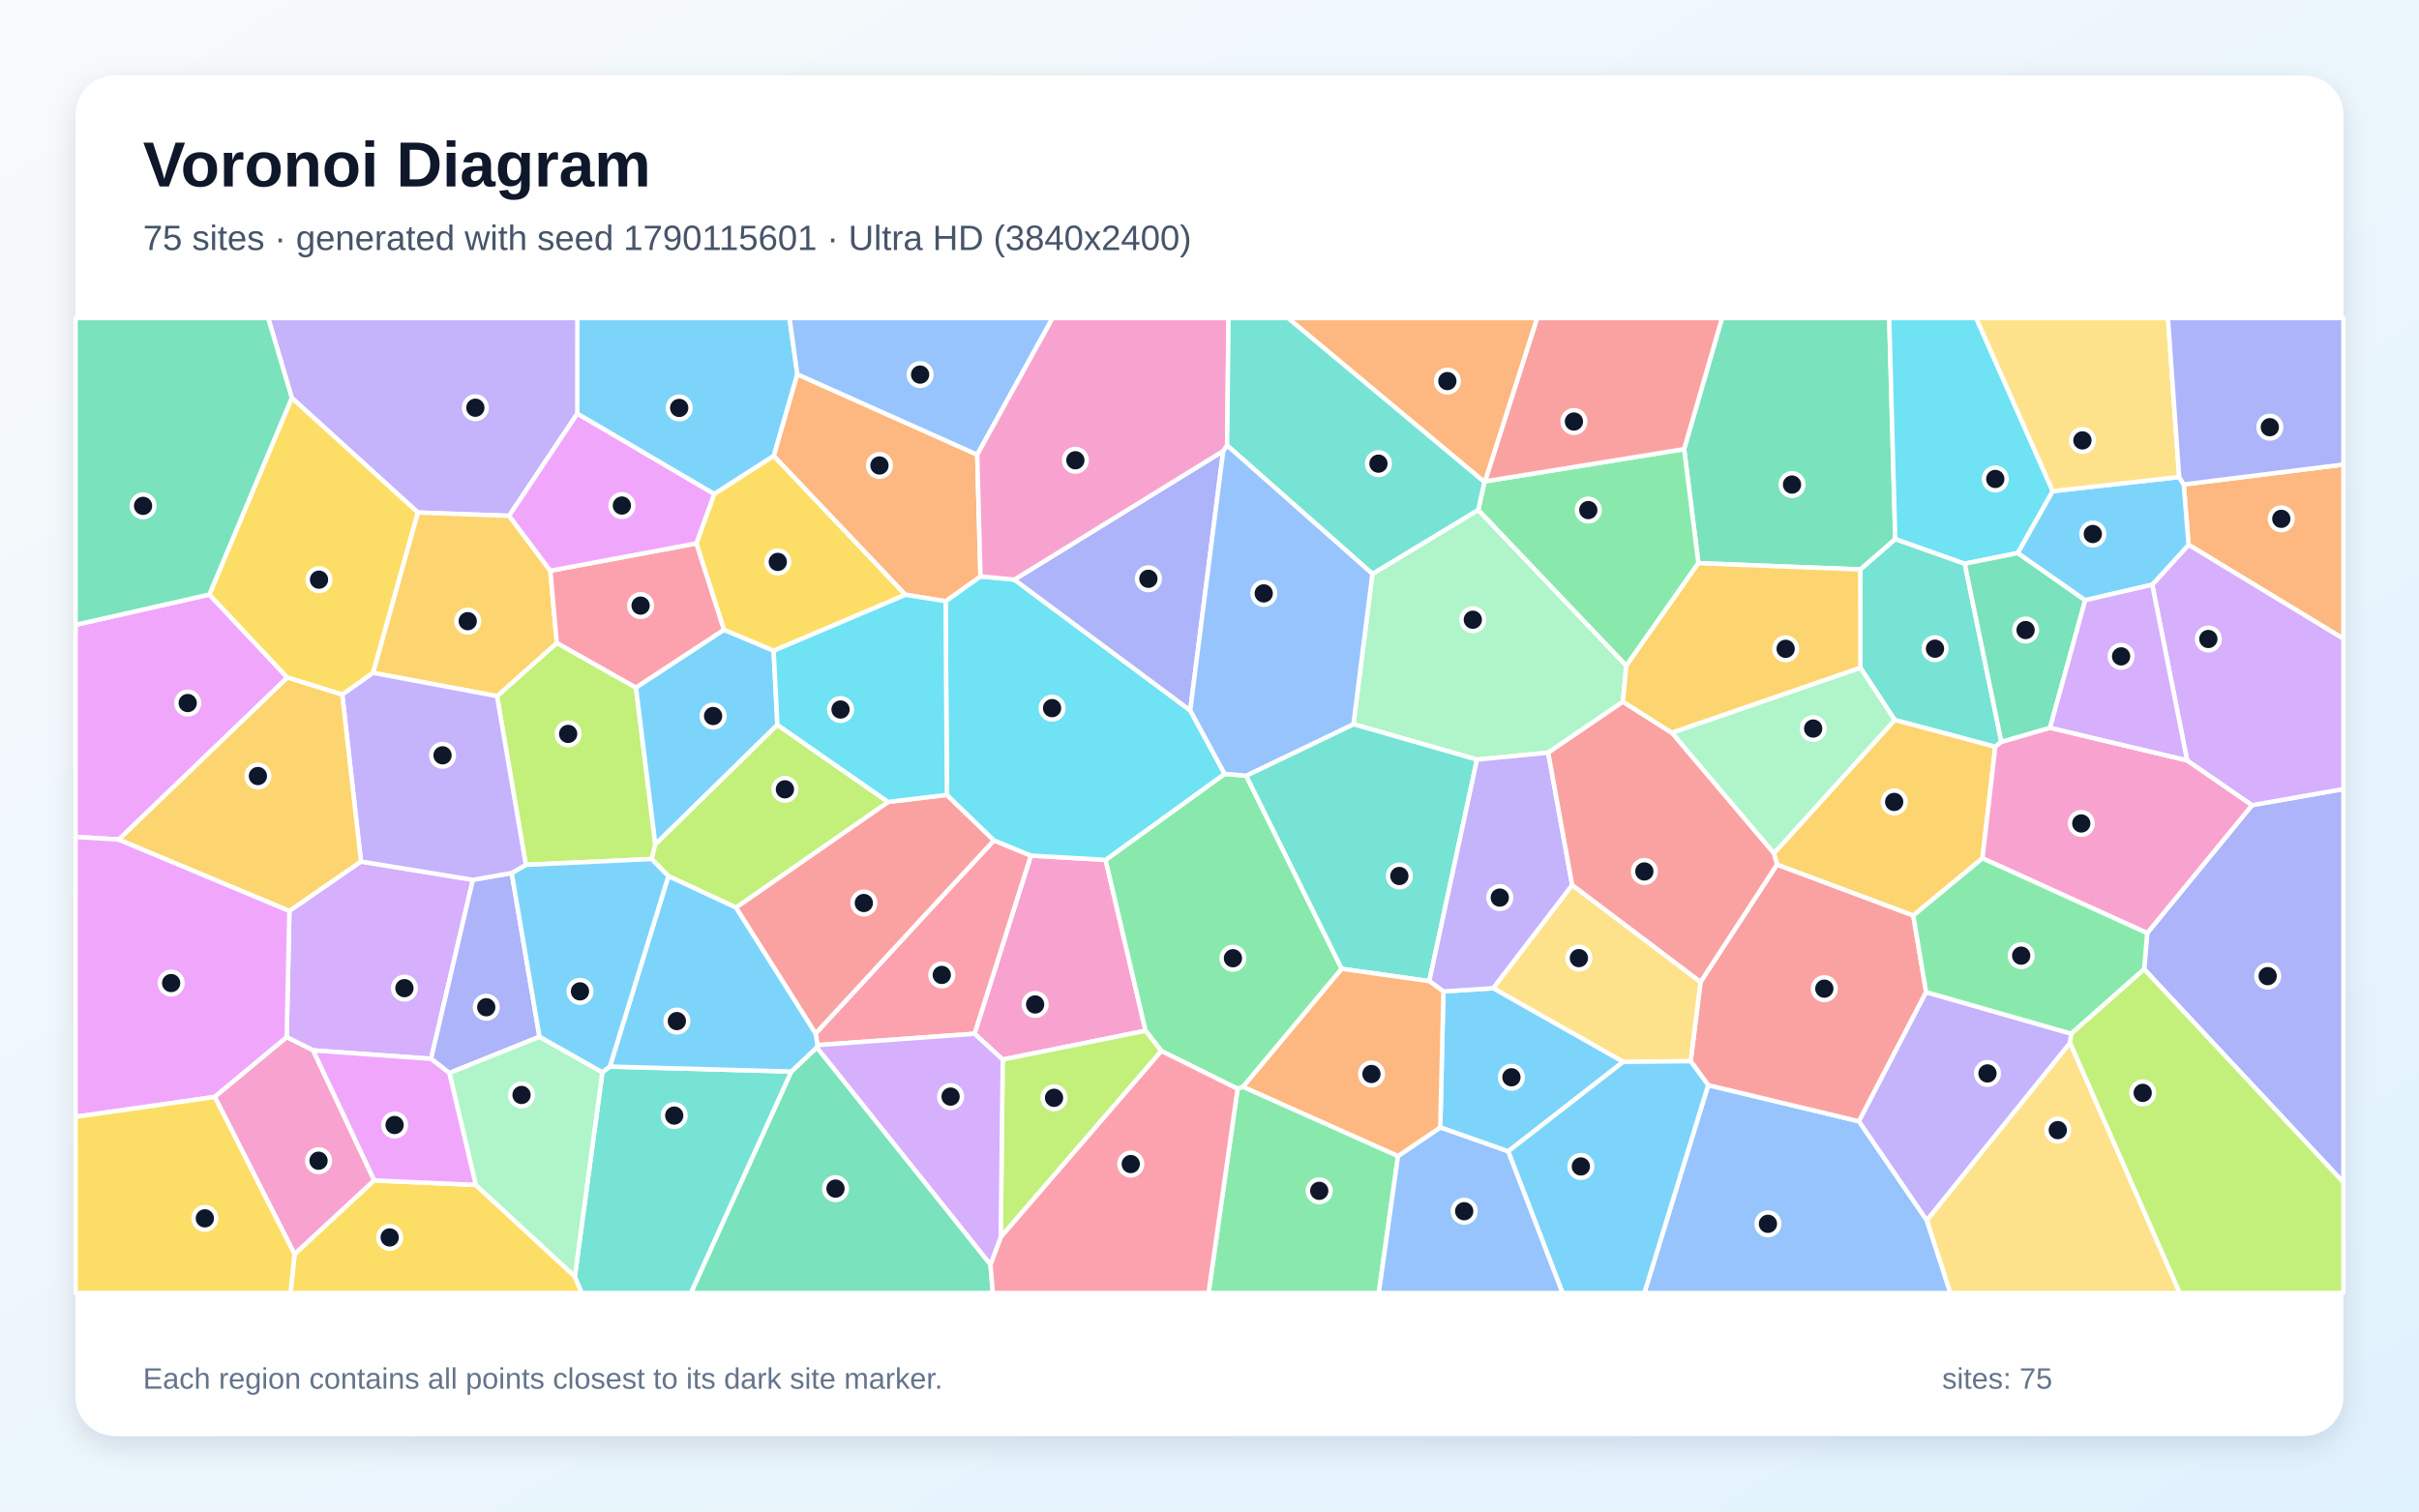
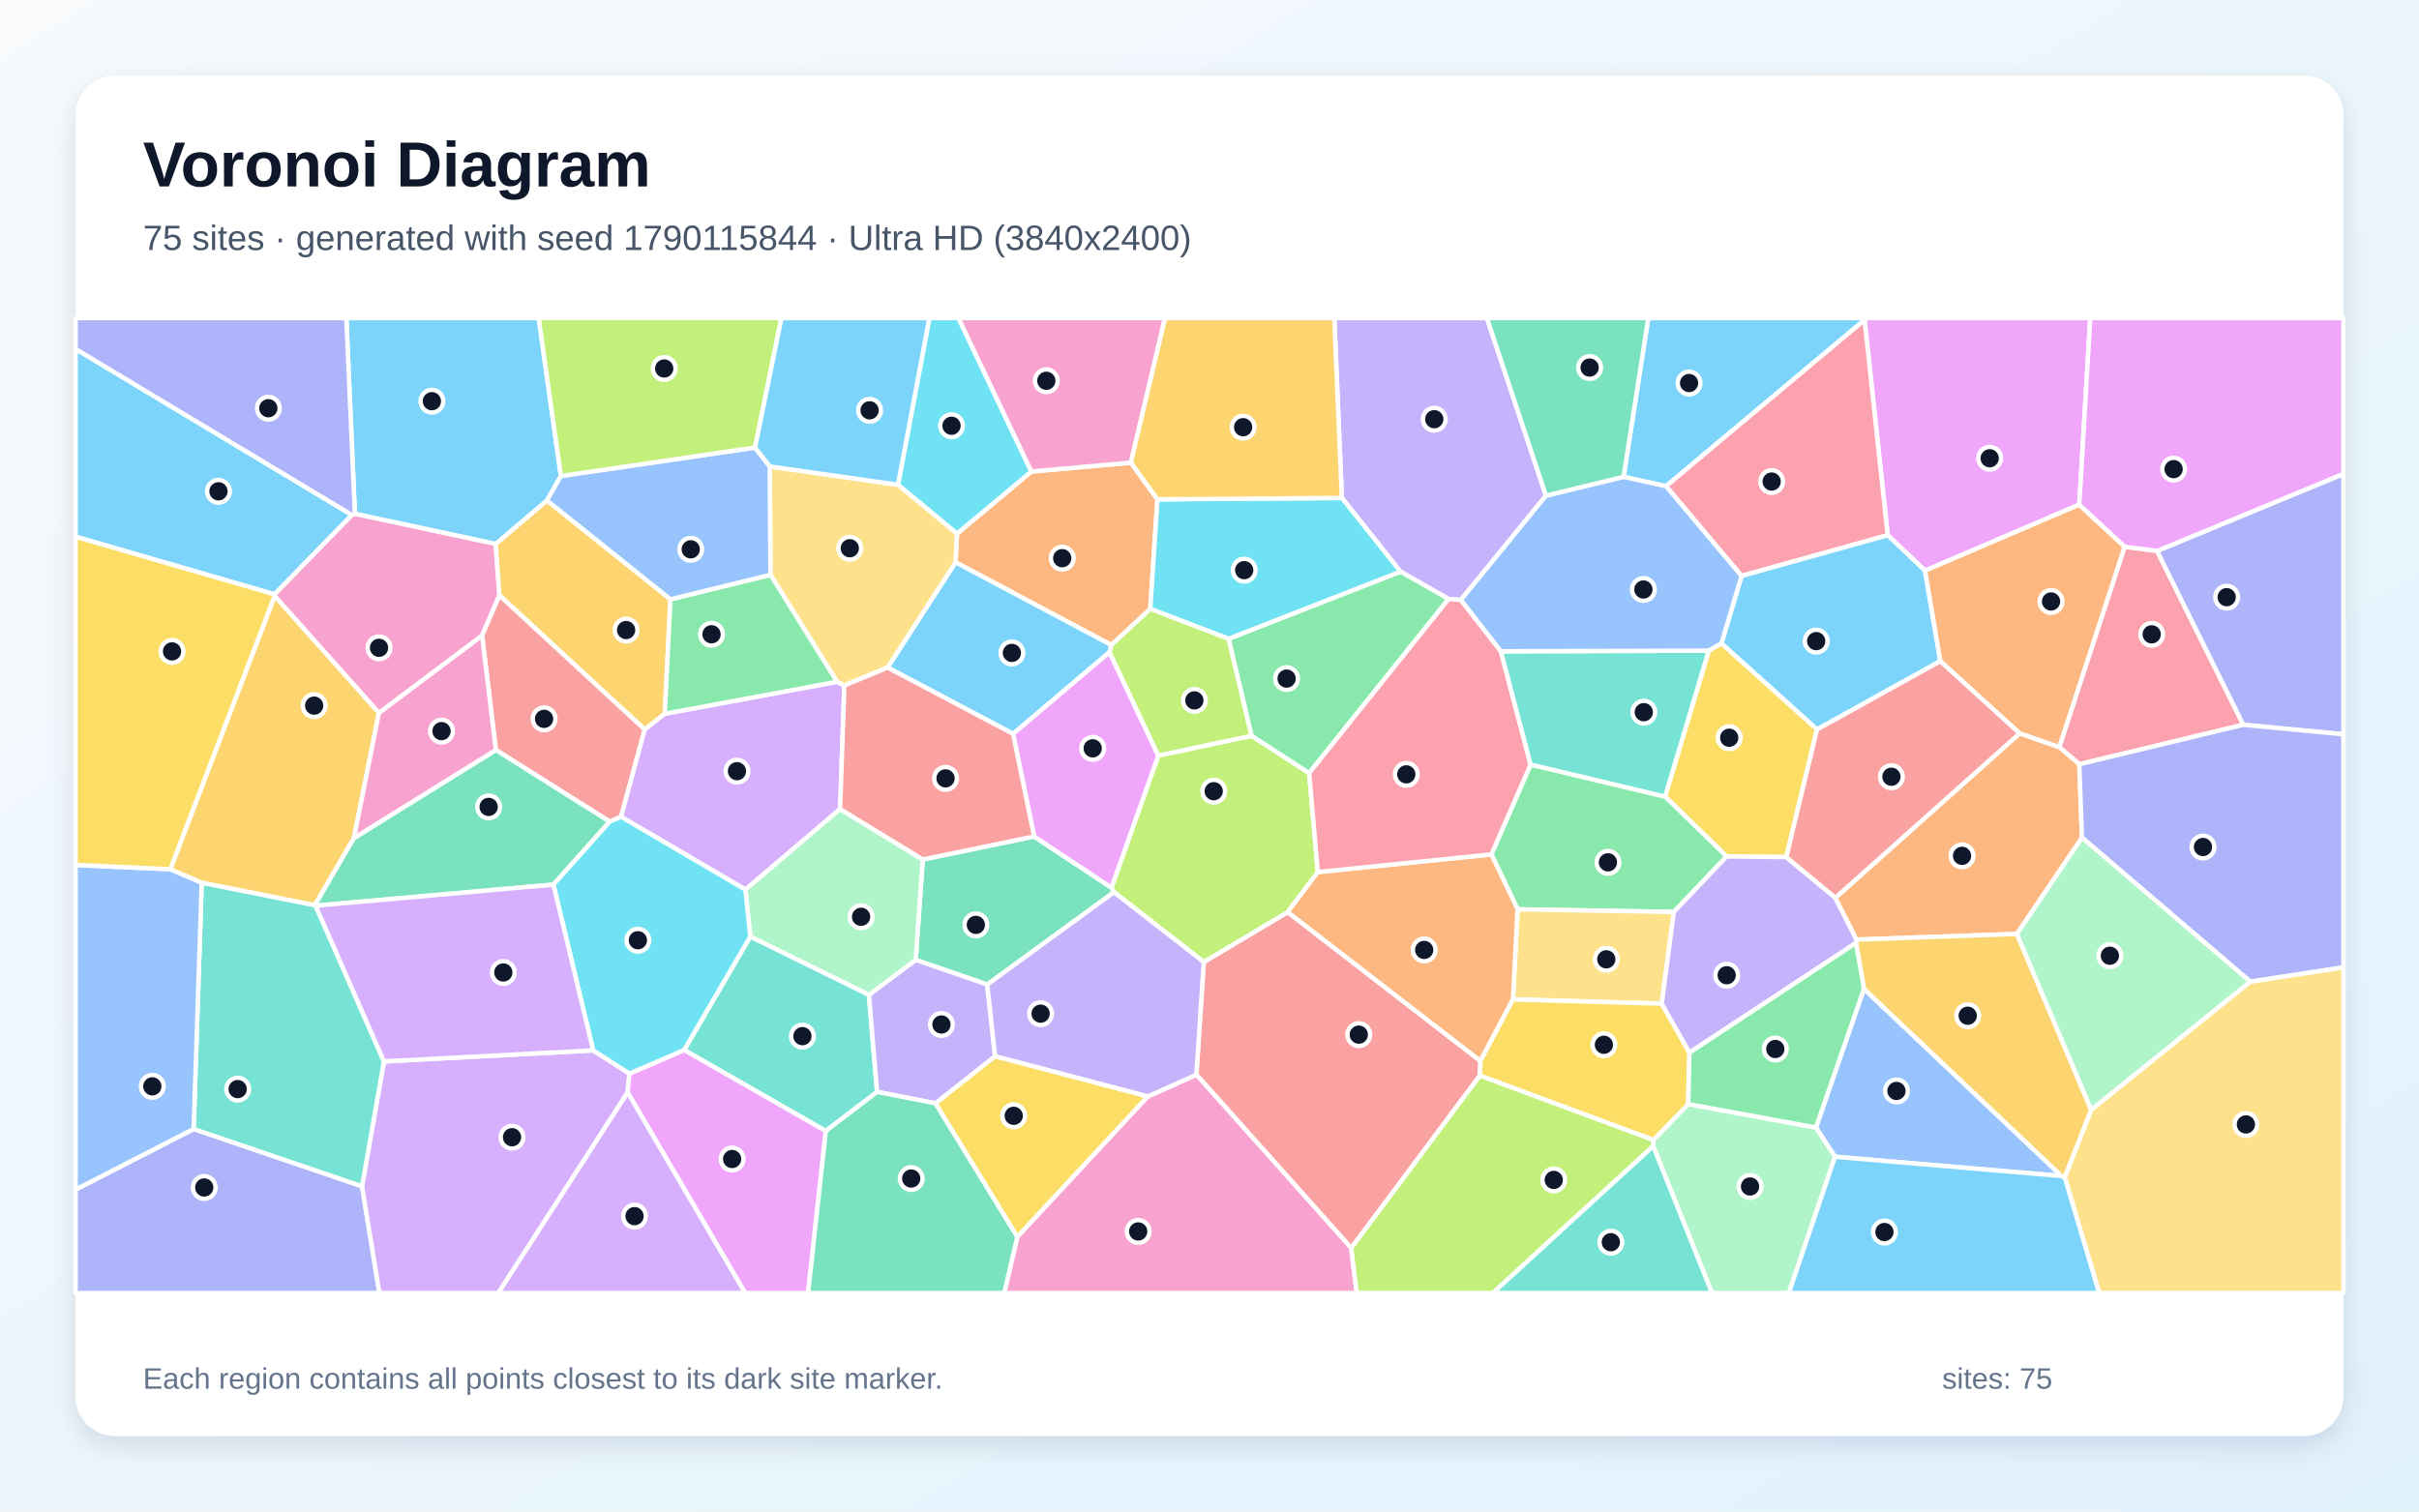
<svg xmlns="http://www.w3.org/2000/svg" width="3840" height="2400" viewBox="0 0 3840 2400" role="img" aria-labelledby="title description">
  <defs>
    <linearGradient id="background" x1="0" y1="0" x2="1" y2="1">
      <stop stop-color="#F8FAFC" />
      <stop offset="1" stop-color="#E0F2FE" />
    </linearGradient>
    <filter id="shadow" x="-5%" y="-5%" width="110%" height="110%">
      <feDropShadow dx="0" dy="15" stdDeviation="22" flood-color="#0F172A" flood-opacity=".12" />
    </filter>
  </defs>
  <rect width="3840" height="2400" fill="url(#background)" />
  <rect x="120" y="120" width="3600" height="2160" rx="63" fill="#FFFFFF" filter="url(#shadow)" />
  <g font-family="Arial, sans-serif">
    <text x="227" y="296" font-size="101" font-weight="700" fill="#0F172A">Voronoi Diagram</text>
-     <text x="227" y="397" font-size="56" fill="#475569">75 sites · generated with seed 1790115601 · Ultra HD (3840x2400)</text>
+     <text x="227" y="397" font-size="56" fill="#475569">75 sites · generated with seed 1790115844 · Ultra HD (3840x2400)</text>
  </g>
  <g stroke="#FFFFFF" stroke-width="7" stroke-linejoin="round">
-     <polygon points="1265.7,594.3 1228.4,723.9 1133.7,784.5 916.4,656.9 916.5,505.0 1253.3,505.0" fill="#38BDF8" fill-opacity="0.65" />
-     <polygon points="808.2,819.0 663.4,813.8 463.2,631.8 425.7,505.0 916.5,505.0 916.4,656.9" fill="#A78BFA" fill-opacity="0.65" />
-     <polygon points="1591.7,1682.4 1547.0,1641.4 1636.4,1358.5 1755.1,1365.3 1818.5,1636.6" fill="#F472B6" fill-opacity="0.65" />
-     <polygon points="3474.2,865.0 3466.5,769.2 3720.0,737.6 3720.0,1014.2" fill="#FB923C" fill-opacity="0.65" />
-     <polygon points="1437.5,944.4 1228.1,1033.3 1149.2,1000.2 1105.4,862.8 1133.7,784.5 1228.4,723.9" fill="#FACC15" fill-opacity="0.65" />
-     <polygon points="1973.4,1725.6 1964.6,1728.8 1843.6,1668.8 1818.5,1636.6 1755.1,1365.3 1944.0,1228.7 1978.2,1231.6 2129.9,1538.3" fill="#4ADE80" fill-opacity="0.65" />
-     <polygon points="3177.0,1177.8 3167.4,1185.8 3007.7,1143.2 2953.2,1060.2 2953.0,904.2 3008.6,855.8 3118.9,895.0" fill="#2DD4BF" fill-opacity="0.65" />
-     <polygon points="2711.6,1723.0 2951.0,1780.4 3058.8,1937.7 3096.1,2053.0 2610.3,2053.0" fill="#60A5FA" fill-opacity="0.65" />
-     <polygon points="188.6,1333.0 120.0,1328.9 120.0,992.1 332.3,944.0 456.2,1075.8" fill="#E879F9" fill-opacity="0.65" />
-     <polygon points="3008.6,855.8 2953.0,904.2 2696.1,894.2 2673.4,713.1 2733.6,505.0 2999.0,505.0" fill="#34D399" fill-opacity="0.65" />
-     <polygon points="2683.8,1685.0 2699.5,1559.1 2820.9,1372.7 3037.2,1453.6 3057.6,1575.3 2951.0,1780.4 2711.6,1723.0" fill="#F87171" fill-opacity="0.65" />
-     <polygon points="3403.7,1538.9 3408.5,1481.6 3575.0,1278.4 3720.0,1252.8 3720.0,1877.4" fill="#818CF8" fill-opacity="0.65" />
-     <polygon points="3147.0,1362.8 3037.2,1453.6 2820.9,1372.7 2815.9,1354.9 3007.7,1143.2 3167.4,1185.8" fill="#FBBF24" fill-opacity="0.65" />
-     <polygon points="1009.6,1091.8 1040.3,1340.8 1034.4,1364.0 834.7,1373.2 789.0,1105.3 883.9,1020.8" fill="#A3E635" fill-opacity="0.65" />
-     <polygon points="497.1,1667.8 455.1,1646.9 459.4,1446.3 573.0,1367.9 750.6,1397.0 684.3,1681.2" fill="#C084FC" fill-opacity="0.65" />
-     <polygon points="1297.8,1659.4 1294.6,1641.0 1577.8,1334.3 1636.4,1358.5 1547.0,1641.4" fill="#FB7185" fill-opacity="0.65" />
-     <polygon points="3258.6,779.8 3203.1,878.1 3118.9,895.0 3008.6,855.8 2999.0,505.0 3137.1,505.0" fill="#22D3EE" fill-opacity="0.65" />
-     <polygon points="2178.6,911.2 2346.6,809.6 2581.7,1057.0 2576.3,1114.2 2457.7,1195.1 2344.6,1206.1 2148.5,1149.9" fill="#86EFAC" fill-opacity="0.65" />
-     <polygon points="2495.7,1405.2 2699.5,1559.1 2683.8,1685.0 2576.7,1686.0 2370.2,1569.1" fill="#FCD34D" fill-opacity="0.65" />
-     <polygon points="2286.3,1790.2 2291.3,1574.2 2370.2,1569.1 2576.7,1686.0 2394.1,1828.2" fill="#38BDF8" fill-opacity="0.65" />
-     <polygon points="2394.1,1828.2 2576.7,1686.0 2683.8,1685.0 2711.6,1723.0 2610.3,2053.0 2480.4,2053.0" fill="#38BDF8" fill-opacity="0.65" />
-     <polygon points="3288.0,1641.3 3286.2,1655.9 3058.8,1937.7 2951.0,1780.4 3057.6,1575.3" fill="#A78BFA" fill-opacity="0.65" />
-     <polygon points="3471.9,1207.3 3575.0,1278.4 3408.5,1481.6 3147.0,1362.8 3167.4,1185.8 3177.0,1177.8 3254.3,1155.5" fill="#F472B6" fill-opacity="0.65" />
-     <polygon points="2357.5,764.3 2356.4,765.4 2044.5,505.0 2440.3,505.0" fill="#FB923C" fill-opacity="0.65" />
-     <polygon points="592.3,1068.4 543.3,1102.9 456.2,1075.8 332.3,944.0 463.2,631.8 663.4,813.8" fill="#FACC15" fill-opacity="0.65" />
-     <polygon points="1964.6,1728.8 1973.4,1725.6 2219.3,1835.5 2188.7,2053.0 1918.5,2053.0" fill="#4ADE80" fill-opacity="0.65" />
-     <polygon points="2148.5,1149.9 2344.6,1206.1 2268.9,1557.9 2129.9,1538.3 1978.2,1231.6" fill="#2DD4BF" fill-opacity="0.65" />
-     <polygon points="2219.3,1835.5 2286.3,1790.2 2394.1,1828.2 2480.4,2053.0 2188.7,2053.0" fill="#60A5FA" fill-opacity="0.65" />
-     <polygon points="340.9,1741.7 120.0,1773.3 120.0,1328.9 188.6,1333.0 459.4,1446.3 455.1,1646.9" fill="#E879F9" fill-opacity="0.65" />
-     <polygon points="3310.1,953.0 3254.3,1155.5 3177.0,1177.8 3118.9,895.0 3203.1,878.1" fill="#34D399" fill-opacity="0.65" />
-     <polygon points="1168.2,1441.0 1409.8,1273.3 1503.1,1262.1 1577.8,1334.3 1294.6,1641.0" fill="#F87171" fill-opacity="0.65" />
-     <polygon points="812.3,1386.2 856.4,1646.2 713.3,1703.8 684.3,1681.2 750.6,1397.0" fill="#818CF8" fill-opacity="0.65" />
-     <polygon points="873.6,906.2 883.9,1020.8 789.0,1105.3 592.3,1068.4 663.4,813.8 808.2,819.0" fill="#FBBF24" fill-opacity="0.65" />
-     <polygon points="1588.6,1964.3 1591.7,1682.4 1818.5,1636.6 1843.6,1668.8" fill="#A3E635" fill-opacity="0.65" />
-     <polygon points="3575.0,1278.4 3471.9,1207.3 3416.5,928.4 3474.2,865.0 3720.0,1014.2 3720.0,1252.8" fill="#C084FC" fill-opacity="0.65" />
-     <polygon points="1009.6,1091.8 883.9,1020.8 873.6,906.2 1105.4,862.8 1149.2,1000.2" fill="#FB7185" fill-opacity="0.65" />
-     <polygon points="1501.1,954.6 1556.4,915.2 1610.2,920.3 1889.4,1128.0 1944.0,1228.7 1755.1,1365.3 1636.4,1358.5 1577.8,1334.3 1503.1,1262.1" fill="#22D3EE" fill-opacity="0.65" />
-     <polygon points="2815.9,1354.9 2653.8,1163.4 2953.2,1060.2 3007.7,1143.2" fill="#86EFAC" fill-opacity="0.65" />
-     <polygon points="3058.8,1937.7 3286.2,1655.9 3460.3,2053.0 3096.1,2053.0" fill="#FCD34D" fill-opacity="0.65" />
-     <polygon points="1234.1,1150.9 1040.3,1340.8 1009.6,1091.8 1149.2,1000.2 1228.1,1033.3" fill="#38BDF8" fill-opacity="0.65" />
-     <polygon points="3416.5,928.4 3310.1,953.0 3203.1,878.1 3258.6,779.8 3459.3,757.4 3466.5,769.2 3474.2,865.0" fill="#38BDF8" fill-opacity="0.65" />
-     <polygon points="2268.9,1557.9 2344.6,1206.1 2457.7,1195.1 2495.7,1405.2 2370.2,1569.1 2291.3,1574.2" fill="#A78BFA" fill-opacity="0.65" />
-     <polygon points="340.9,1741.7 455.1,1646.9 497.1,1667.8 594.1,1874.3 467.6,1991.6" fill="#F472B6" fill-opacity="0.65" />
-     <polygon points="1551.3,721.9 1556.4,915.2 1501.1,954.6 1437.5,944.4 1228.4,723.9 1265.7,594.3" fill="#FB923C" fill-opacity="0.65" />
-     <polygon points="467.6,1991.6 594.1,1874.3 755.3,1881.4 912.5,2026.8 923.7,2053.0 461.2,2053.0" fill="#FACC15" fill-opacity="0.65" />
-     <polygon points="2673.4,713.1 2696.1,894.2 2581.7,1057.0 2346.6,809.6 2356.4,765.4 2357.5,764.3" fill="#4ADE80" fill-opacity="0.65" />
-     <polygon points="912.5,2026.8 956.2,1702.5 968.1,1693.5 1256.3,1701.4 1097.0,2053.0 923.7,2053.0" fill="#2DD4BF" fill-opacity="0.65" />
-     <polygon points="1551.3,721.9 1265.7,594.3 1253.3,505.0 1670.9,505.0" fill="#60A5FA" fill-opacity="0.65" />
-     <polygon points="873.6,906.2 808.2,819.0 916.4,656.9 1133.7,784.5 1105.4,862.8" fill="#E879F9" fill-opacity="0.65" />
-     <polygon points="1256.3,1701.4 1296.7,1663.0 1572.3,2007.7 1576.1,2053.0 1097.0,2053.0" fill="#34D399" fill-opacity="0.65" />
-     <polygon points="2653.8,1163.4 2815.9,1354.9 2820.9,1372.7 2699.5,1559.1 2495.7,1405.2 2457.7,1195.1 2576.3,1114.2" fill="#F87171" fill-opacity="0.65" />
-     <polygon points="1941.8,716.1 1889.4,1128.0 1610.2,920.3" fill="#818CF8" fill-opacity="0.65" />
-     <polygon points="2653.8,1163.4 2576.3,1114.2 2581.7,1057.0 2696.1,894.2 2953.0,904.2 2953.2,1060.2" fill="#FBBF24" fill-opacity="0.65" />
-     <polygon points="1409.8,1273.3 1168.2,1441.0 1061.0,1391.1 1034.4,1364.0 1040.3,1340.8 1234.1,1150.9" fill="#A3E635" fill-opacity="0.65" />
-     <polygon points="3416.5,928.4 3471.9,1207.3 3254.3,1155.5 3310.1,953.0" fill="#C084FC" fill-opacity="0.65" />
-     <polygon points="1572.3,2007.7 1588.6,1964.3 1843.6,1668.8 1964.6,1728.8 1918.5,2053.0 1576.1,2053.0" fill="#FB7185" fill-opacity="0.65" />
-     <polygon points="1501.1,954.6 1503.1,1262.1 1409.8,1273.3 1234.1,1150.9 1228.1,1033.3 1437.5,944.4" fill="#22D3EE" fill-opacity="0.65" />
-     <polygon points="956.2,1702.5 912.5,2026.8 755.3,1881.4 713.3,1703.8 856.4,1646.2" fill="#86EFAC" fill-opacity="0.65" />
-     <polygon points="3459.3,757.4 3258.6,779.8 3137.1,505.0 3441.5,505.0" fill="#FCD34D" fill-opacity="0.65" />
-     <polygon points="1296.7,1663.0 1256.3,1701.4 968.1,1693.5 1061.0,1391.1 1168.2,1441.0 1294.6,1641.0 1297.8,1659.4" fill="#38BDF8" fill-opacity="0.65" />
-     <polygon points="968.1,1693.5 956.2,1702.5 856.4,1646.2 812.3,1386.2 834.7,1373.2 1034.4,1364.0 1061.0,1391.1" fill="#38BDF8" fill-opacity="0.65" />
-     <polygon points="812.3,1386.2 750.6,1397.0 573.0,1367.9 543.3,1102.9 592.3,1068.4 789.0,1105.3 834.7,1373.2" fill="#A78BFA" fill-opacity="0.65" />
-     <polygon points="1948.0,707.3 1941.8,716.1 1610.2,920.3 1556.4,915.2 1551.3,721.9 1670.9,505.0 1950.2,505.0" fill="#F472B6" fill-opacity="0.65" />
-     <polygon points="2219.3,1835.5 1973.4,1725.6 2129.9,1538.3 2268.9,1557.9 2291.3,1574.2 2286.3,1790.2" fill="#FB923C" fill-opacity="0.65" />
-     <polygon points="120.0,1773.3 340.9,1741.7 467.6,1991.6 461.2,2053.0 120.0,2053.0" fill="#FACC15" fill-opacity="0.65" />
-     <polygon points="3288.0,1641.3 3057.6,1575.3 3037.2,1453.6 3147.0,1362.8 3408.5,1481.6 3403.7,1538.9" fill="#4ADE80" fill-opacity="0.65" />
-     <polygon points="2356.4,765.4 2346.6,809.6 2178.6,911.2 1948.0,707.3 1950.2,505.0 2044.5,505.0" fill="#2DD4BF" fill-opacity="0.65" />
-     <polygon points="1941.8,716.1 1948.0,707.3 2178.6,911.2 2148.5,1149.9 1978.2,1231.6 1944.0,1228.7 1889.4,1128.0" fill="#60A5FA" fill-opacity="0.65" />
-     <polygon points="755.3,1881.4 594.1,1874.3 497.1,1667.8 684.3,1681.2 713.3,1703.8" fill="#E879F9" fill-opacity="0.65" />
-     <polygon points="332.3,944.0 120.0,992.1 120.0,505.0 425.7,505.0 463.2,631.8" fill="#34D399" fill-opacity="0.65" />
-     <polygon points="2673.4,713.1 2357.5,764.3 2440.3,505.0 2733.6,505.0" fill="#F87171" fill-opacity="0.65" />
-     <polygon points="3466.5,769.2 3459.3,757.4 3441.5,505.0 3720.0,505.0 3720.0,737.6" fill="#818CF8" fill-opacity="0.65" />
-     <polygon points="573.0,1367.9 459.4,1446.3 188.6,1333.0 456.2,1075.8 543.3,1102.9" fill="#FBBF24" fill-opacity="0.65" />
-     <polygon points="3286.2,1655.9 3288.0,1641.3 3403.7,1538.9 3720.0,1877.4 3720.0,2053.0 3460.3,2053.0" fill="#A3E635" fill-opacity="0.65" />
-     <polygon points="1572.3,2007.7 1296.7,1663.0 1297.8,1659.4 1547.0,1641.4 1591.7,1682.4 1588.6,1964.3" fill="#C084FC" fill-opacity="0.65" />
+     <polygon points="558.7,817.7 435.9,943.7 120.0,852.2 120.0,554.1" fill="#38BDF8" fill-opacity="0.65" />
+     <polygon points="2454.1,787.0 2319.1,952.6 2299.5,951.1 2223.1,907.6 2130.1,790.6 2118.1,505.0 2360.4,505.0" fill="#A78BFA" fill-opacity="0.65" />
+     <polygon points="765.3,1009.2 601.5,1132.1 435.9,946.4 435.9,943.7 558.7,817.7 563.3,815.6 786.9,863.5 792.8,945.3" fill="#F472B6" fill-opacity="0.65" />
+     <polygon points="1795.2,734.6 1837.4,792.8 1826.0,966.8 1764.2,1024.2 1516.9,892.8 1519.1,847.4 1637.2,748.7" fill="#FB923C" fill-opacity="0.65" />
+     <polygon points="2712.5,1033.1 2732.7,1021.4 2884.4,1158.0 2835.6,1360.9 2740.9,1359.9 2643.2,1264.8" fill="#FACC15" fill-opacity="0.65" />
+     <polygon points="2657.1,1448.0 2409.1,1443.8 2367.5,1356.6 2429.7,1213.9 2643.2,1264.8 2740.9,1359.9" fill="#4ADE80" fill-opacity="0.65" />
+     <polygon points="1310.9,1795.9 1086.0,1667.2 1191.1,1486.9 1379.4,1579.5 1392.3,1733.7" fill="#2DD4BF" fill-opacity="0.65" />
+     <polygon points="2958.9,1570.1 3272.7,1867.3 2913.0,1836.7 2882.6,1790.3" fill="#60A5FA" fill-opacity="0.65" />
+     <polygon points="3300.7,801.3 3055.9,906.1 2996.6,849.8 2959.9,507.9 2960.7,505.0 3318.2,505.0" fill="#E879F9" fill-opacity="0.65" />
+     <polygon points="1464.8,1364.7 1641.6,1328.1 1764.3,1409.4 1768.4,1416.6 1567.2,1563.3 1453.6,1524.1" fill="#34D399" fill-opacity="0.65" />
+     <polygon points="2145.0,1981.7 1899.2,1706.4 1910.9,1527.5 2044.1,1448.2 2350.1,1684.6 2349.2,1707.9" fill="#F87171" fill-opacity="0.65" />
+     <polygon points="120.0,1888.8 307.4,1792.6 574.7,1883.6 602.3,2053.0 120.0,2053.0" fill="#818CF8" fill-opacity="0.65" />
+     <polygon points="868.2,794.6 1064.3,951.6 1055.3,1133.3 1023.5,1158.4 792.8,945.3 786.9,863.5" fill="#FBBF24" fill-opacity="0.65" />
+     <polygon points="1838.7,1199.7 1986.6,1168.2 2078.2,1227.5 2092.0,1384.7 2044.1,1448.2 1910.9,1527.5 1768.4,1416.6 1764.3,1409.4" fill="#A3E635" fill-opacity="0.65" />
+     <polygon points="574.7,1883.6 609.5,1685.3 941.6,1667.8 999.2,1704.6 996.3,1734.6 791.1,2053.0 602.3,2053.0" fill="#C084FC" fill-opacity="0.65" />
+     <polygon points="3300.8,1213.5 3268.9,1186.2 3372.7,868.0 3424.2,874.8 3561.1,1150.8" fill="#FB7185" fill-opacity="0.65" />
+     <polygon points="1637.2,748.7 1519.1,847.4 1425.5,769.7 1475.3,505.0 1521.5,505.0" fill="#22D3EE" fill-opacity="0.65" />
+     <polygon points="2624.3,1819.9 2624.6,1810.1 2679.9,1753.1 2882.6,1790.3 2913.0,1836.7 2839.7,2053.0 2717.6,2053.0" fill="#86EFAC" fill-opacity="0.65" />
+     <polygon points="2637.9,1593.6 2401.7,1586.9 2409.1,1443.8 2657.1,1448.0" fill="#FCD34D" fill-opacity="0.65" />
+     <polygon points="1761.3,1035.5 1608.2,1165.2 1409.0,1059.9 1516.9,892.8 1764.2,1024.2" fill="#38BDF8" fill-opacity="0.65" />
+     <polygon points="2959.9,507.9 2644.7,772.0 2577.3,757.1 2616.5,505.0 2960.7,505.0" fill="#38BDF8" fill-opacity="0.65" />
+     <polygon points="1579.6,1677.2 1485.2,1751.9 1392.3,1733.7 1379.4,1579.5 1453.6,1524.1 1567.2,1563.3" fill="#A78BFA" fill-opacity="0.65" />
+     <polygon points="1615.0,1963.6 1821.9,1741.0 1899.2,1706.4 2145.0,1981.7 2153.8,2053.0 1594.1,2053.0" fill="#F472B6" fill-opacity="0.65" />
+     <polygon points="2401.7,1586.9 2350.1,1684.6 2044.1,1448.2 2092.0,1384.7 2367.5,1356.6 2409.1,1443.8" fill="#FB923C" fill-opacity="0.65" />
+     <polygon points="2349.2,1707.9 2350.1,1684.6 2401.7,1586.9 2637.9,1593.6 2681.9,1671.4 2679.9,1753.1 2624.6,1810.1" fill="#FACC15" fill-opacity="0.65" />
+     <polygon points="2078.2,1227.5 1986.6,1168.2 1950.2,1014.3 2223.1,907.6 2299.5,951.1" fill="#4ADE80" fill-opacity="0.65" />
+     <polygon points="499.9,1437.2 501.0,1438.1 609.5,1685.3 574.7,1883.6 307.4,1792.6 320.2,1401.4" fill="#2DD4BF" fill-opacity="0.65" />
+     <polygon points="270.3,1380.2 320.2,1401.4 307.4,1792.6 120.0,1888.8 120.0,1373.4" fill="#60A5FA" fill-opacity="0.65" />
+     <polygon points="996.3,1734.6 999.2,1704.6 1086.0,1667.2 1310.9,1795.9 1282.8,2053.0 1182.8,2053.0" fill="#E879F9" fill-opacity="0.65" />
+     <polygon points="1310.9,1795.9 1392.3,1733.7 1485.2,1751.9 1615.0,1963.6 1594.1,2053.0 1282.8,2053.0" fill="#34D399" fill-opacity="0.65" />
+     <polygon points="1023.5,1158.4 985.9,1296.9 967.9,1304.6 787.1,1190.8 765.3,1009.2 792.8,945.3" fill="#F87171" fill-opacity="0.65" />
+     <polygon points="3561.1,1150.8 3424.2,874.8 3720.0,752.4 3720.0,1165.9" fill="#818CF8" fill-opacity="0.65" />
+     <polygon points="561.9,1330.6 499.9,1437.2 320.2,1401.4 270.3,1380.2 435.9,946.4 601.5,1132.1" fill="#FBBF24" fill-opacity="0.65" />
+     <polygon points="2145.0,1981.7 2349.2,1707.9 2624.6,1810.1 2624.3,1819.9 2369.9,2053.0 2153.8,2053.0" fill="#A3E635" fill-opacity="0.65" />
+     <polygon points="1328.7,1082.5 1340.4,1088.4 1333.6,1284.6 1183.3,1412.6 985.9,1296.9 1023.5,1158.4 1055.3,1133.3" fill="#C084FC" fill-opacity="0.65" />
+     <polygon points="2092.0,1384.7 2078.2,1227.5 2299.5,951.1 2319.1,952.6 2382.6,1034.1 2429.7,1213.9 2367.5,1356.6" fill="#FB7185" fill-opacity="0.65" />
+     <polygon points="1950.2,1014.3 1826.0,966.8 1837.4,792.8 2130.1,790.6 2223.1,907.6" fill="#22D3EE" fill-opacity="0.65" />
+     <polygon points="1183.3,1412.6 1333.6,1284.6 1464.8,1364.7 1453.6,1524.1 1379.4,1579.5 1191.1,1486.9" fill="#86EFAC" fill-opacity="0.65" />
+     <polygon points="1409.0,1059.9 1340.4,1088.4 1328.7,1082.5 1223.1,912.7 1221.9,740.6 1425.5,769.7 1519.1,847.4 1516.9,892.8" fill="#FCD34D" fill-opacity="0.65" />
+     <polygon points="2913.0,1836.7 3272.7,1867.3 3277.8,1869.3 3332.5,2053.0 2839.7,2053.0" fill="#38BDF8" fill-opacity="0.65" />
+     <polygon points="890.4,755.8 868.2,794.6 786.9,863.5 563.3,815.6 549.8,505.0 855.1,505.0" fill="#38BDF8" fill-opacity="0.65" />
+     <polygon points="2681.9,1671.4 2637.9,1593.6 2657.1,1448.0 2740.9,1359.9 2835.6,1360.9 2913.5,1425.5 2947.2,1491.9 2946.3,1497.2" fill="#A78BFA" fill-opacity="0.65" />
+     <polygon points="1795.2,734.6 1637.2,748.7 1521.5,505.0 1849.4,505.0" fill="#F472B6" fill-opacity="0.65" />
+     <polygon points="3305.0,1330.0 3201.7,1482.9 2947.2,1491.9 2913.5,1425.5 3206.2,1164.3 3268.9,1186.2 3300.8,1213.5" fill="#FB923C" fill-opacity="0.65" />
+     <polygon points="270.3,1380.2 120.0,1373.4 120.0,852.2 435.9,943.7 435.9,946.4" fill="#FACC15" fill-opacity="0.65" />
+     <polygon points="1223.1,912.7 1328.7,1082.5 1055.3,1133.3 1064.3,951.6" fill="#4ADE80" fill-opacity="0.65" />
+     <polygon points="2429.7,1213.9 2382.6,1034.1 2712.5,1033.1 2643.2,1264.8" fill="#2DD4BF" fill-opacity="0.65" />
+     <polygon points="1198.6,710.6 1221.9,740.6 1223.1,912.7 1064.3,951.6 868.2,794.6 890.4,755.8" fill="#60A5FA" fill-opacity="0.65" />
+     <polygon points="1838.7,1199.7 1764.3,1409.4 1641.6,1328.1 1608.2,1165.2 1761.3,1035.5" fill="#E879F9" fill-opacity="0.65" />
+     <polygon points="878.5,1404.6 501.0,1438.1 499.9,1437.2 561.9,1330.6 787.1,1190.8 967.9,1304.6" fill="#34D399" fill-opacity="0.65" />
+     <polygon points="3080.1,1049.5 3206.2,1164.3 2913.5,1425.5 2835.6,1360.9 2884.4,1158.0" fill="#F87171" fill-opacity="0.65" />
+     <polygon points="3572.3,1558.8 3305.0,1330.0 3300.8,1213.5 3561.1,1150.8 3720.0,1165.9 3720.0,1536.0" fill="#818CF8" fill-opacity="0.65" />
+     <polygon points="3319.7,1762.3 3277.8,1869.3 3272.7,1867.3 2958.9,1570.1 2946.3,1497.2 2947.2,1491.9 3201.7,1482.9" fill="#FBBF24" fill-opacity="0.65" />
+     <polygon points="1198.6,710.6 890.4,755.8 855.1,505.0 1240.5,505.0" fill="#A3E635" fill-opacity="0.65" />
+     <polygon points="996.3,1734.6 1182.8,2053.0 791.1,2053.0" fill="#C084FC" fill-opacity="0.65" />
+     <polygon points="2764.6,914.5 2644.7,772.0 2959.9,507.9 2996.6,849.8" fill="#FB7185" fill-opacity="0.65" />
+     <polygon points="999.2,1704.6 941.6,1667.8 878.5,1404.6 967.9,1304.6 985.9,1296.9 1183.3,1412.6 1191.1,1486.9 1086.0,1667.2" fill="#22D3EE" fill-opacity="0.65" />
+     <polygon points="3319.7,1762.3 3201.7,1482.9 3305.0,1330.0 3572.3,1558.8" fill="#86EFAC" fill-opacity="0.65" />
+     <polygon points="3277.8,1869.3 3319.7,1762.3 3572.3,1558.8 3720.0,1536.0 3720.0,2053.0 3332.5,2053.0" fill="#FCD34D" fill-opacity="0.65" />
+     <polygon points="1425.5,769.7 1221.9,740.6 1198.6,710.6 1240.5,505.0 1475.3,505.0" fill="#38BDF8" fill-opacity="0.65" />
+     <polygon points="2764.6,914.5 2996.6,849.8 3055.9,906.1 3080.1,1049.5 2884.4,1158.0 2732.7,1021.4" fill="#38BDF8" fill-opacity="0.65" />
+     <polygon points="1821.9,1741.0 1579.6,1677.2 1567.2,1563.3 1768.4,1416.6 1910.9,1527.5 1899.2,1706.4" fill="#A78BFA" fill-opacity="0.65" />
+     <polygon points="787.1,1190.8 561.9,1330.6 601.5,1132.1 765.3,1009.2" fill="#F472B6" fill-opacity="0.65" />
+     <polygon points="3372.7,868.0 3268.9,1186.2 3206.2,1164.3 3080.1,1049.5 3055.9,906.1 3300.7,801.3" fill="#FB923C" fill-opacity="0.65" />
+     <polygon points="1485.2,1751.9 1579.6,1677.2 1821.9,1741.0 1615.0,1963.6" fill="#FACC15" fill-opacity="0.65" />
+     <polygon points="2679.9,1753.1 2681.9,1671.4 2946.3,1497.2 2958.9,1570.1 2882.6,1790.3" fill="#4ADE80" fill-opacity="0.65" />
+     <polygon points="2624.3,1819.9 2717.6,2053.0 2369.9,2053.0" fill="#2DD4BF" fill-opacity="0.65" />
+     <polygon points="2577.3,757.1 2644.7,772.0 2764.6,914.5 2732.7,1021.4 2712.5,1033.1 2382.6,1034.1 2319.1,952.6 2454.1,787.0" fill="#60A5FA" fill-opacity="0.65" />
+     <polygon points="3424.2,874.8 3372.7,868.0 3300.7,801.3 3318.2,505.0 3720.0,505.0 3720.0,752.4" fill="#E879F9" fill-opacity="0.65" />
+     <polygon points="2577.3,757.1 2454.1,787.0 2360.4,505.0 2616.5,505.0" fill="#34D399" fill-opacity="0.65" />
+     <polygon points="1333.6,1284.6 1340.4,1088.4 1409.0,1059.9 1608.2,1165.2 1641.6,1328.1 1464.8,1364.7" fill="#F87171" fill-opacity="0.65" />
+     <polygon points="563.3,815.6 558.7,817.7 120.0,554.1 120.0,505.0 549.8,505.0" fill="#818CF8" fill-opacity="0.65" />
+     <polygon points="1837.4,792.8 1795.2,734.6 1849.4,505.0 2118.1,505.0 2130.1,790.6" fill="#FBBF24" fill-opacity="0.65" />
+     <polygon points="1950.2,1014.3 1986.6,1168.2 1838.7,1199.7 1761.3,1035.5 1764.2,1024.2 1826.0,966.8" fill="#A3E635" fill-opacity="0.65" />
+     <polygon points="941.6,1667.8 609.5,1685.3 501.0,1438.1 878.5,1404.6" fill="#C084FC" fill-opacity="0.65" />
  </g>
  <g>
-     <circle cx="1078.2" cy="647.7" r="18" fill="#0F172A" stroke="#FFFFFF" stroke-width="7" />
-     <circle cx="754.6" cy="647.4" r="18" fill="#0F172A" stroke="#FFFFFF" stroke-width="7" />
-     <circle cx="1643.2" cy="1594.9" r="18" fill="#0F172A" stroke="#FFFFFF" stroke-width="7" />
-     <circle cx="3621.4" cy="823.8" r="18" fill="#0F172A" stroke="#FFFFFF" stroke-width="7" />
-     <circle cx="1234.7" cy="892.2" r="18" fill="#0F172A" stroke="#FFFFFF" stroke-width="7" />
-     <circle cx="1957.2" cy="1521.5" r="18" fill="#0F172A" stroke="#FFFFFF" stroke-width="7" />
-     <circle cx="3071.7" cy="1030.0" r="18" fill="#0F172A" stroke="#FFFFFF" stroke-width="7" />
-     <circle cx="2806.5" cy="1943.2" r="18" fill="#0F172A" stroke="#FFFFFF" stroke-width="7" />
-     <circle cx="298.0" cy="1116.3" r="18" fill="#0F172A" stroke="#FFFFFF" stroke-width="7" />
-     <circle cx="2844.7" cy="769.4" r="18" fill="#0F172A" stroke="#FFFFFF" stroke-width="7" />
-     <circle cx="2896.0" cy="1569.8" r="18" fill="#0F172A" stroke="#FFFFFF" stroke-width="7" />
-     <circle cx="3599.8" cy="1549.9" r="18" fill="#0F172A" stroke="#FFFFFF" stroke-width="7" />
-     <circle cx="3006.9" cy="1273.3" r="18" fill="#0F172A" stroke="#FFFFFF" stroke-width="7" />
-     <circle cx="901.9" cy="1165.3" r="18" fill="#0F172A" stroke="#FFFFFF" stroke-width="7" />
-     <circle cx="642.0" cy="1569.0" r="18" fill="#0F172A" stroke="#FFFFFF" stroke-width="7" />
-     <circle cx="1495.0" cy="1548.0" r="18" fill="#0F172A" stroke="#FFFFFF" stroke-width="7" />
-     <circle cx="3167.4" cy="760.5" r="18" fill="#0F172A" stroke="#FFFFFF" stroke-width="7" />
-     <circle cx="2338.0" cy="984.0" r="18" fill="#0F172A" stroke="#FFFFFF" stroke-width="7" />
-     <circle cx="2506.4" cy="1521.3" r="18" fill="#0F172A" stroke="#FFFFFF" stroke-width="7" />
-     <circle cx="2399.3" cy="1710.5" r="18" fill="#0F172A" stroke="#FFFFFF" stroke-width="7" />
-     <circle cx="2509.5" cy="1852.1" r="18" fill="#0F172A" stroke="#FFFFFF" stroke-width="7" />
-     <circle cx="3155.0" cy="1704.4" r="18" fill="#0F172A" stroke="#FFFFFF" stroke-width="7" />
-     <circle cx="3303.9" cy="1307.5" r="18" fill="#0F172A" stroke="#FFFFFF" stroke-width="7" />
-     <circle cx="2297.6" cy="605.1" r="18" fill="#0F172A" stroke="#FFFFFF" stroke-width="7" />
-     <circle cx="506.4" cy="920.4" r="18" fill="#0F172A" stroke="#FFFFFF" stroke-width="7" />
-     <circle cx="2094.2" cy="1890.8" r="18" fill="#0F172A" stroke="#FFFFFF" stroke-width="7" />
-     <circle cx="2221.4" cy="1390.9" r="18" fill="#0F172A" stroke="#FFFFFF" stroke-width="7" />
-     <circle cx="2324.3" cy="1923.2" r="18" fill="#0F172A" stroke="#FFFFFF" stroke-width="7" />
-     <circle cx="271.7" cy="1560.9" r="18" fill="#0F172A" stroke="#FFFFFF" stroke-width="7" />
-     <circle cx="3215.5" cy="1000.4" r="18" fill="#0F172A" stroke="#FFFFFF" stroke-width="7" />
-     <circle cx="1371.3" cy="1433.8" r="18" fill="#0F172A" stroke="#FFFFFF" stroke-width="7" />
-     <circle cx="771.9" cy="1599.3" r="18" fill="#0F172A" stroke="#FFFFFF" stroke-width="7" />
-     <circle cx="742.5" cy="986.3" r="18" fill="#0F172A" stroke="#FFFFFF" stroke-width="7" />
-     <circle cx="1673.2" cy="1743.1" r="18" fill="#0F172A" stroke="#FFFFFF" stroke-width="7" />
-     <circle cx="3505.6" cy="1014.6" r="18" fill="#0F172A" stroke="#FFFFFF" stroke-width="7" />
-     <circle cx="1016.9" cy="961.6" r="18" fill="#0F172A" stroke="#FFFFFF" stroke-width="7" />
-     <circle cx="1670.1" cy="1124.4" r="18" fill="#0F172A" stroke="#FFFFFF" stroke-width="7" />
-     <circle cx="2878.3" cy="1156.8" r="18" fill="#0F172A" stroke="#FFFFFF" stroke-width="7" />
-     <circle cx="3266.6" cy="1794.4" r="18" fill="#0F172A" stroke="#FFFFFF" stroke-width="7" />
-     <circle cx="1132.0" cy="1136.9" r="18" fill="#0F172A" stroke="#FFFFFF" stroke-width="7" />
-     <circle cx="3322.2" cy="847.9" r="18" fill="#0F172A" stroke="#FFFFFF" stroke-width="7" />
-     <circle cx="2380.8" cy="1425.2" r="18" fill="#0F172A" stroke="#FFFFFF" stroke-width="7" />
-     <circle cx="505.7" cy="1843.0" r="18" fill="#0F172A" stroke="#FFFFFF" stroke-width="7" />
-     <circle cx="1396.1" cy="739.1" r="18" fill="#0F172A" stroke="#FFFFFF" stroke-width="7" />
-     <circle cx="618.6" cy="1964.8" r="18" fill="#0F172A" stroke="#FFFFFF" stroke-width="7" />
-     <circle cx="2521.3" cy="809.9" r="18" fill="#0F172A" stroke="#FFFFFF" stroke-width="7" />
-     <circle cx="1070.3" cy="1771.3" r="18" fill="#0F172A" stroke="#FFFFFF" stroke-width="7" />
-     <circle cx="1460.6" cy="594.8" r="18" fill="#0F172A" stroke="#FFFFFF" stroke-width="7" />
-     <circle cx="987.2" cy="802.7" r="18" fill="#0F172A" stroke="#FFFFFF" stroke-width="7" />
-     <circle cx="1326.3" cy="1887.3" r="18" fill="#0F172A" stroke="#FFFFFF" stroke-width="7" />
-     <circle cx="2610.3" cy="1383.7" r="18" fill="#0F172A" stroke="#FFFFFF" stroke-width="7" />
-     <circle cx="1823.0" cy="919.0" r="18" fill="#0F172A" stroke="#FFFFFF" stroke-width="7" />
-     <circle cx="2834.6" cy="1030.2" r="18" fill="#0F172A" stroke="#FFFFFF" stroke-width="7" />
-     <circle cx="1246.0" cy="1253.3" r="18" fill="#0F172A" stroke="#FFFFFF" stroke-width="7" />
-     <circle cx="3367.1" cy="1042.2" r="18" fill="#0F172A" stroke="#FFFFFF" stroke-width="7" />
-     <circle cx="1795.0" cy="1848.3" r="18" fill="#0F172A" stroke="#FFFFFF" stroke-width="7" />
-     <circle cx="1334.3" cy="1126.6" r="18" fill="#0F172A" stroke="#FFFFFF" stroke-width="7" />
-     <circle cx="827.9" cy="1738.6" r="18" fill="#0F172A" stroke="#FFFFFF" stroke-width="7" />
-     <circle cx="3305.7" cy="699.3" r="18" fill="#0F172A" stroke="#FFFFFF" stroke-width="7" />
-     <circle cx="1074.5" cy="1621.3" r="18" fill="#0F172A" stroke="#FFFFFF" stroke-width="7" />
-     <circle cx="920.7" cy="1574.1" r="18" fill="#0F172A" stroke="#FFFFFF" stroke-width="7" />
-     <circle cx="702.5" cy="1199.3" r="18" fill="#0F172A" stroke="#FFFFFF" stroke-width="7" />
-     <circle cx="1707.1" cy="730.8" r="18" fill="#0F172A" stroke="#FFFFFF" stroke-width="7" />
-     <circle cx="2177.1" cy="1705.3" r="18" fill="#0F172A" stroke="#FFFFFF" stroke-width="7" />
-     <circle cx="325.2" cy="1934.5" r="18" fill="#0F172A" stroke="#FFFFFF" stroke-width="7" />
-     <circle cx="3208.5" cy="1517.4" r="18" fill="#0F172A" stroke="#FFFFFF" stroke-width="7" />
-     <circle cx="2188.2" cy="736.2" r="18" fill="#0F172A" stroke="#FFFFFF" stroke-width="7" />
-     <circle cx="2006.1" cy="942.2" r="18" fill="#0F172A" stroke="#FFFFFF" stroke-width="7" />
-     <circle cx="626.4" cy="1786.3" r="18" fill="#0F172A" stroke="#FFFFFF" stroke-width="7" />
-     <circle cx="227.1" cy="803.2" r="18" fill="#0F172A" stroke="#FFFFFF" stroke-width="7" />
-     <circle cx="2498.5" cy="669.3" r="18" fill="#0F172A" stroke="#FFFFFF" stroke-width="7" />
-     <circle cx="3603.2" cy="678.3" r="18" fill="#0F172A" stroke="#FFFFFF" stroke-width="7" />
-     <circle cx="409.4" cy="1232.2" r="18" fill="#0F172A" stroke="#FFFFFF" stroke-width="7" />
-     <circle cx="3401.4" cy="1735.3" r="18" fill="#0F172A" stroke="#FFFFFF" stroke-width="7" />
-     <circle cx="1509.0" cy="1741.2" r="18" fill="#0F172A" stroke="#FFFFFF" stroke-width="7" />
+     <circle cx="346.8" cy="780.1" r="18" fill="#0F172A" stroke="#FFFFFF" stroke-width="7" />
+     <circle cx="2276.8" cy="665.6" r="18" fill="#0F172A" stroke="#FFFFFF" stroke-width="7" />
+     <circle cx="601.7" cy="1028.6" r="18" fill="#0F172A" stroke="#FFFFFF" stroke-width="7" />
+     <circle cx="1686.2" cy="886.3" r="18" fill="#0F172A" stroke="#FFFFFF" stroke-width="7" />
+     <circle cx="2745.0" cy="1171.4" r="18" fill="#0F172A" stroke="#FFFFFF" stroke-width="7" />
+     <circle cx="2552.5" cy="1369.2" r="18" fill="#0F172A" stroke="#FFFFFF" stroke-width="7" />
+     <circle cx="1273.8" cy="1645.2" r="18" fill="#0F172A" stroke="#FFFFFF" stroke-width="7" />
+     <circle cx="3010.5" cy="1732.2" r="18" fill="#0F172A" stroke="#FFFFFF" stroke-width="7" />
+     <circle cx="3158.5" cy="727.6" r="18" fill="#0F172A" stroke="#FFFFFF" stroke-width="7" />
+     <circle cx="1549.1" cy="1468.5" r="18" fill="#0F172A" stroke="#FFFFFF" stroke-width="7" />
+     <circle cx="2157.0" cy="1642.8" r="18" fill="#0F172A" stroke="#FFFFFF" stroke-width="7" />
+     <circle cx="324.2" cy="1885.5" r="18" fill="#0F172A" stroke="#FFFFFF" stroke-width="7" />
+     <circle cx="993.9" cy="1000.4" r="18" fill="#0F172A" stroke="#FFFFFF" stroke-width="7" />
+     <circle cx="1926.7" cy="1256.3" r="18" fill="#0F172A" stroke="#FFFFFF" stroke-width="7" />
+     <circle cx="812.8" cy="1805.7" r="18" fill="#0F172A" stroke="#FFFFFF" stroke-width="7" />
+     <circle cx="3415.7" cy="1007.2" r="18" fill="#0F172A" stroke="#FFFFFF" stroke-width="7" />
+     <circle cx="1510.5" cy="676.0" r="18" fill="#0F172A" stroke="#FFFFFF" stroke-width="7" />
+     <circle cx="2778.1" cy="1883.9" r="18" fill="#0F172A" stroke="#FFFFFF" stroke-width="7" />
+     <circle cx="2549.9" cy="1523.2" r="18" fill="#0F172A" stroke="#FFFFFF" stroke-width="7" />
+     <circle cx="1606.3" cy="1036.7" r="18" fill="#0F172A" stroke="#FFFFFF" stroke-width="7" />
+     <circle cx="2681.3" cy="608.2" r="18" fill="#0F172A" stroke="#FFFFFF" stroke-width="7" />
+     <circle cx="1494.5" cy="1626.7" r="18" fill="#0F172A" stroke="#FFFFFF" stroke-width="7" />
+     <circle cx="1806.8" cy="1955.3" r="18" fill="#0F172A" stroke="#FFFFFF" stroke-width="7" />
+     <circle cx="2260.8" cy="1508.3" r="18" fill="#0F172A" stroke="#FFFFFF" stroke-width="7" />
+     <circle cx="2546.1" cy="1658.9" r="18" fill="#0F172A" stroke="#FFFFFF" stroke-width="7" />
+     <circle cx="2042.4" cy="1077.5" r="18" fill="#0F172A" stroke="#FFFFFF" stroke-width="7" />
+     <circle cx="377.3" cy="1729.3" r="18" fill="#0F172A" stroke="#FFFFFF" stroke-width="7" />
+     <circle cx="241.8" cy="1724.9" r="18" fill="#0F172A" stroke="#FFFFFF" stroke-width="7" />
+     <circle cx="1162.2" cy="1840.3" r="18" fill="#0F172A" stroke="#FFFFFF" stroke-width="7" />
+     <circle cx="1446.5" cy="1871.3" r="18" fill="#0F172A" stroke="#FFFFFF" stroke-width="7" />
+     <circle cx="863.7" cy="1141.4" r="18" fill="#0F172A" stroke="#FFFFFF" stroke-width="7" />
+     <circle cx="3534.7" cy="948.2" r="18" fill="#0F172A" stroke="#FFFFFF" stroke-width="7" />
+     <circle cx="498.7" cy="1120.4" r="18" fill="#0F172A" stroke="#FFFFFF" stroke-width="7" />
+     <circle cx="2466.5" cy="1873.5" r="18" fill="#0F172A" stroke="#FFFFFF" stroke-width="7" />
+     <circle cx="1169.9" cy="1224.5" r="18" fill="#0F172A" stroke="#FFFFFF" stroke-width="7" />
+     <circle cx="2232.4" cy="1229.5" r="18" fill="#0F172A" stroke="#FFFFFF" stroke-width="7" />
+     <circle cx="1975.1" cy="905.3" r="18" fill="#0F172A" stroke="#FFFFFF" stroke-width="7" />
+     <circle cx="1366.9" cy="1455.7" r="18" fill="#0F172A" stroke="#FFFFFF" stroke-width="7" />
+     <circle cx="1349.0" cy="870.5" r="18" fill="#0F172A" stroke="#FFFFFF" stroke-width="7" />
+     <circle cx="2991.4" cy="1956.2" r="18" fill="#0F172A" stroke="#FFFFFF" stroke-width="7" />
+     <circle cx="685.6" cy="637.0" r="18" fill="#0F172A" stroke="#FFFFFF" stroke-width="7" />
+     <circle cx="2741.0" cy="1548.5" r="18" fill="#0F172A" stroke="#FFFFFF" stroke-width="7" />
+     <circle cx="1661.0" cy="604.6" r="18" fill="#0F172A" stroke="#FFFFFF" stroke-width="7" />
+     <circle cx="3114.6" cy="1358.9" r="18" fill="#0F172A" stroke="#FFFFFF" stroke-width="7" />
+     <circle cx="273.1" cy="1034.3" r="18" fill="#0F172A" stroke="#FFFFFF" stroke-width="7" />
+     <circle cx="1129.5" cy="1007.1" r="18" fill="#0F172A" stroke="#FFFFFF" stroke-width="7" />
+     <circle cx="2609.4" cy="1130.8" r="18" fill="#0F172A" stroke="#FFFFFF" stroke-width="7" />
+     <circle cx="1096.5" cy="872.2" r="18" fill="#0F172A" stroke="#FFFFFF" stroke-width="7" />
+     <circle cx="1734.6" cy="1188.2" r="18" fill="#0F172A" stroke="#FFFFFF" stroke-width="7" />
+     <circle cx="775.7" cy="1281.2" r="18" fill="#0F172A" stroke="#FFFFFF" stroke-width="7" />
+     <circle cx="3002.5" cy="1233.3" r="18" fill="#0F172A" stroke="#FFFFFF" stroke-width="7" />
+     <circle cx="3497.1" cy="1344.9" r="18" fill="#0F172A" stroke="#FFFFFF" stroke-width="7" />
+     <circle cx="3123.6" cy="1612.8" r="18" fill="#0F172A" stroke="#FFFFFF" stroke-width="7" />
+     <circle cx="1054.4" cy="585.1" r="18" fill="#0F172A" stroke="#FFFFFF" stroke-width="7" />
+     <circle cx="1007.3" cy="1931.0" r="18" fill="#0F172A" stroke="#FFFFFF" stroke-width="7" />
+     <circle cx="2812.4" cy="764.6" r="18" fill="#0F172A" stroke="#FFFFFF" stroke-width="7" />
+     <circle cx="1012.6" cy="1492.9" r="18" fill="#0F172A" stroke="#FFFFFF" stroke-width="7" />
+     <circle cx="3349.3" cy="1517.5" r="18" fill="#0F172A" stroke="#FFFFFF" stroke-width="7" />
+     <circle cx="3565.2" cy="1785.4" r="18" fill="#0F172A" stroke="#FFFFFF" stroke-width="7" />
+     <circle cx="1380.4" cy="651.5" r="18" fill="#0F172A" stroke="#FFFFFF" stroke-width="7" />
+     <circle cx="2883.1" cy="1018.0" r="18" fill="#0F172A" stroke="#FFFFFF" stroke-width="7" />
+     <circle cx="1651.9" cy="1609.5" r="18" fill="#0F172A" stroke="#FFFFFF" stroke-width="7" />
+     <circle cx="700.9" cy="1160.9" r="18" fill="#0F172A" stroke="#FFFFFF" stroke-width="7" />
+     <circle cx="3255.9" cy="955.0" r="18" fill="#0F172A" stroke="#FFFFFF" stroke-width="7" />
+     <circle cx="1609.2" cy="1771.7" r="18" fill="#0F172A" stroke="#FFFFFF" stroke-width="7" />
+     <circle cx="2818.2" cy="1665.6" r="18" fill="#0F172A" stroke="#FFFFFF" stroke-width="7" />
+     <circle cx="2557.1" cy="1972.4" r="18" fill="#0F172A" stroke="#FFFFFF" stroke-width="7" />
+     <circle cx="2608.8" cy="936.0" r="18" fill="#0F172A" stroke="#FFFFFF" stroke-width="7" />
+     <circle cx="3450.5" cy="744.9" r="18" fill="#0F172A" stroke="#FFFFFF" stroke-width="7" />
+     <circle cx="2523.4" cy="583.6" r="18" fill="#0F172A" stroke="#FFFFFF" stroke-width="7" />
+     <circle cx="1501.0" cy="1235.9" r="18" fill="#0F172A" stroke="#FFFFFF" stroke-width="7" />
+     <circle cx="426.0" cy="648.2" r="18" fill="#0F172A" stroke="#FFFFFF" stroke-width="7" />
+     <circle cx="1973.4" cy="678.3" r="18" fill="#0F172A" stroke="#FFFFFF" stroke-width="7" />
+     <circle cx="1896.0" cy="1112.1" r="18" fill="#0F172A" stroke="#FFFFFF" stroke-width="7" />
+     <circle cx="799.0" cy="1544.1" r="18" fill="#0F172A" stroke="#FFFFFF" stroke-width="7" />
  </g>
  <g font-family="Arial, sans-serif" font-size="47" fill="#64748B">
    <text x="227" y="2205">Each region contains all points closest to its dark site marker.</text>
    <text x="3083" y="2205">sites: 75</text>
  </g>
</svg>
